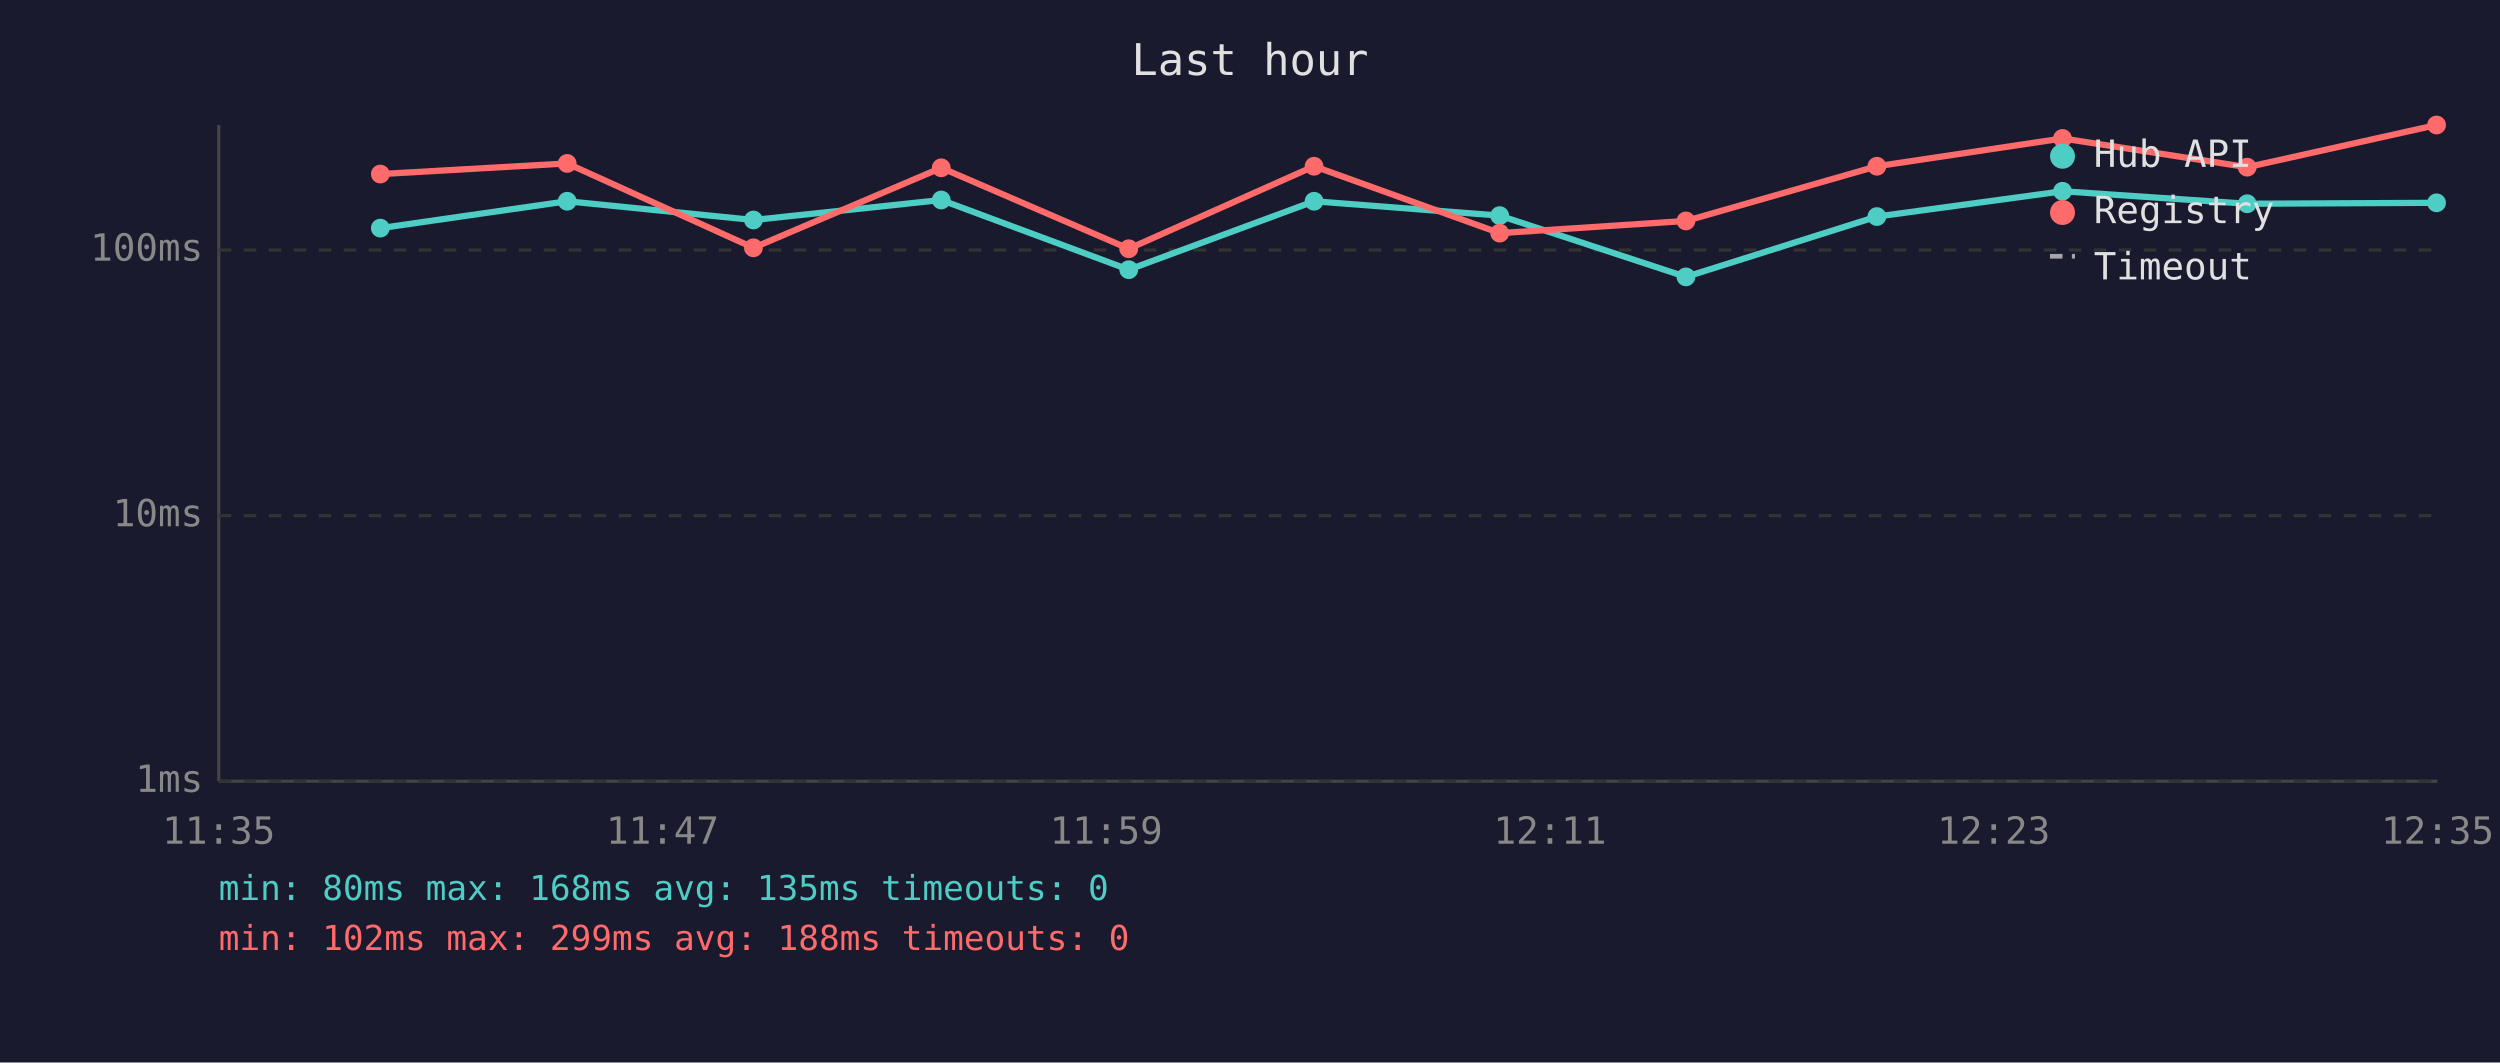
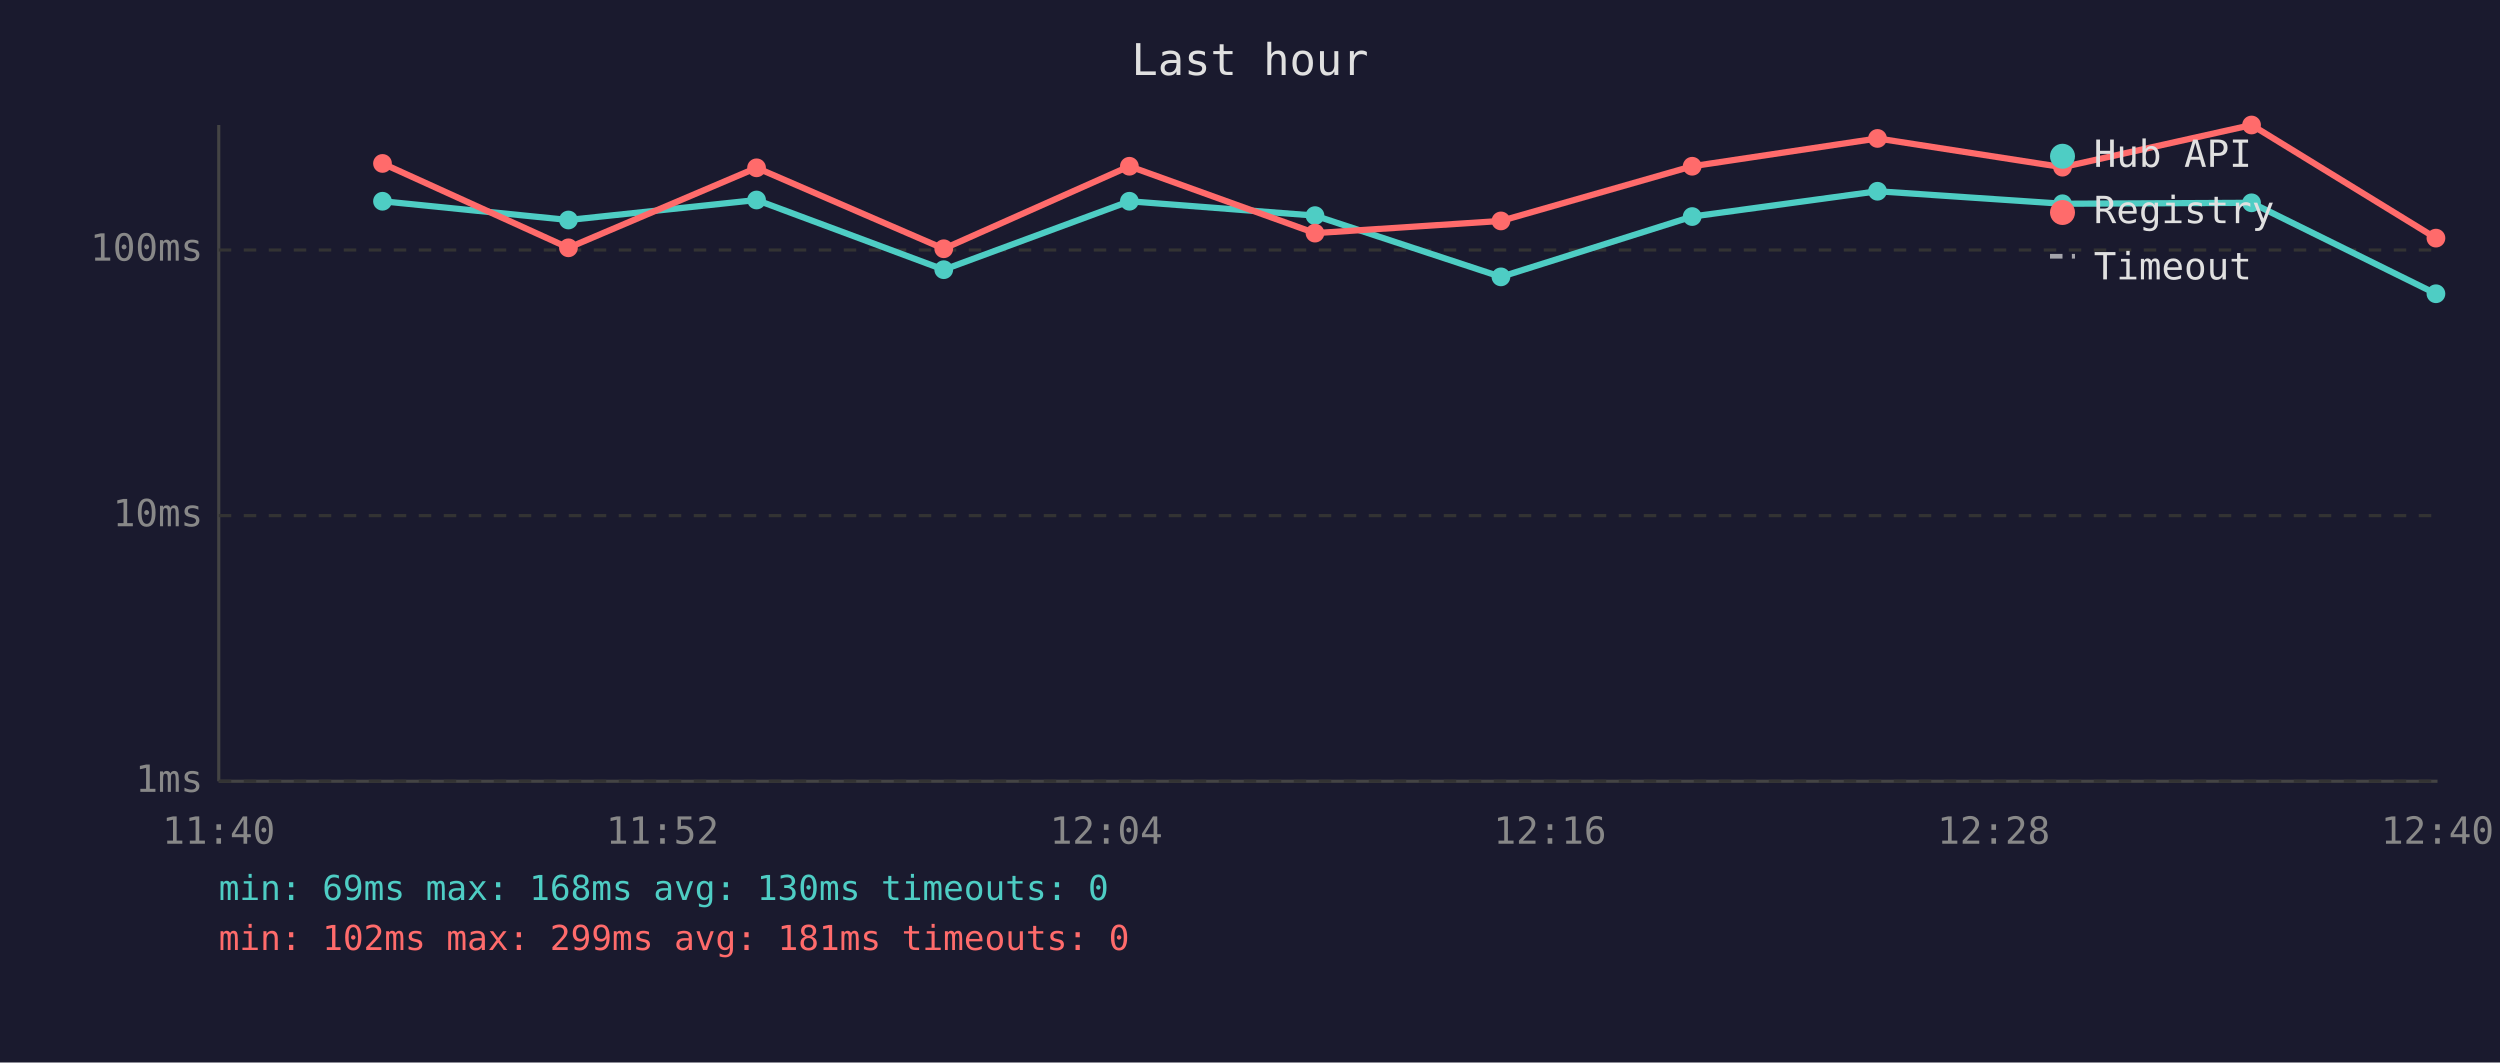
<svg xmlns="http://www.w3.org/2000/svg" viewBox="0 0 800 340" font-family="monospace" font-size="12">
  <rect width="800" height="340" fill="#1a1a2e" />
  <text x="400" y="24" fill="#e0e0e0" font-size="14" text-anchor="middle">Last hour</text>
  <line x1="70" y1="40" x2="70" y2="250" stroke="#444" stroke-width="1" />
  <line x1="70" y1="250" x2="780" y2="250" stroke="#444" stroke-width="1" />
  <line x1="70" y1="250" x2="780" y2="250" stroke="#333" stroke-width="1" stroke-dasharray="4" />
  <text x="65" y="250" fill="#888" text-anchor="end" dominant-baseline="middle">1ms</text>
  <line x1="70" y1="165" x2="780" y2="165" stroke="#333" stroke-width="1" stroke-dasharray="4" />
  <text x="65" y="165" fill="#888" text-anchor="end" dominant-baseline="middle">10ms</text>
  <line x1="70" y1="80" x2="780" y2="80" stroke="#333" stroke-width="1" stroke-dasharray="4" />
  <text x="65" y="80" fill="#888" text-anchor="end" dominant-baseline="middle">100ms</text>
-   <text x="70" y="270" fill="#888" text-anchor="middle">11:35</text>
-   <text x="212" y="270" fill="#888" text-anchor="middle">11:47</text>
-   <text x="354" y="270" fill="#888" text-anchor="middle">11:59</text>
-   <text x="496" y="270" fill="#888" text-anchor="middle">12:11</text>
-   <text x="638" y="270" fill="#888" text-anchor="middle">12:23</text>
-   <text x="780" y="270" fill="#888" text-anchor="middle">12:35</text>
-   <polyline points="121.7,73.0 181.5,64.4 241.1,70.4 301.2,64.0 361.2,86.3 420.5,64.4 479.9,69.0 539.5,88.6 600.6,69.3 660.0,61.2 719.1,65.2 779.7,64.9" fill="none" stroke="#4ecdc4" stroke-width="2" opacity="1" />
-   <circle cx="121.7" cy="73.0" r="3" fill="#4ecdc4" />
-   <circle cx="181.5" cy="64.4" r="3" fill="#4ecdc4" />
-   <circle cx="241.1" cy="70.4" r="3" fill="#4ecdc4" />
-   <circle cx="301.2" cy="64.0" r="3" fill="#4ecdc4" />
-   <circle cx="361.2" cy="86.3" r="3" fill="#4ecdc4" />
-   <circle cx="420.5" cy="64.4" r="3" fill="#4ecdc4" />
-   <circle cx="479.9" cy="69.0" r="3" fill="#4ecdc4" />
-   <circle cx="539.5" cy="88.6" r="3" fill="#4ecdc4" />
-   <circle cx="600.6" cy="69.3" r="3" fill="#4ecdc4" />
-   <circle cx="660.0" cy="61.2" r="3" fill="#4ecdc4" />
-   <circle cx="719.1" cy="65.2" r="3" fill="#4ecdc4" />
-   <circle cx="779.7" cy="64.9" r="3" fill="#4ecdc4" />
-   <polyline points="121.7,55.7 181.5,52.3 241.1,79.3 301.2,53.7 361.2,79.6 420.5,53.2 479.9,74.6 539.5,70.7 600.6,53.2 660.0,44.3 719.1,53.5 779.7,40.0" fill="none" stroke="#ff6b6b" stroke-width="2" opacity="1" />
-   <circle cx="121.7" cy="55.7" r="3" fill="#ff6b6b" />
-   <circle cx="181.5" cy="52.3" r="3" fill="#ff6b6b" />
-   <circle cx="241.1" cy="79.3" r="3" fill="#ff6b6b" />
-   <circle cx="301.2" cy="53.7" r="3" fill="#ff6b6b" />
-   <circle cx="361.2" cy="79.6" r="3" fill="#ff6b6b" />
-   <circle cx="420.5" cy="53.2" r="3" fill="#ff6b6b" />
-   <circle cx="479.9" cy="74.6" r="3" fill="#ff6b6b" />
-   <circle cx="539.5" cy="70.7" r="3" fill="#ff6b6b" />
-   <circle cx="600.6" cy="53.2" r="3" fill="#ff6b6b" />
-   <circle cx="660.0" cy="44.3" r="3" fill="#ff6b6b" />
-   <circle cx="719.1" cy="53.5" r="3" fill="#ff6b6b" />
-   <circle cx="779.7" cy="40.0" r="3" fill="#ff6b6b" />
+   <text x="70" y="270" fill="#888" text-anchor="middle">11:40</text>
+   <text x="212" y="270" fill="#888" text-anchor="middle">11:52</text>
+   <text x="354" y="270" fill="#888" text-anchor="middle">12:04</text>
+   <text x="496" y="270" fill="#888" text-anchor="middle">12:16</text>
+   <text x="638" y="270" fill="#888" text-anchor="middle">12:28</text>
+   <text x="780" y="270" fill="#888" text-anchor="middle">12:40</text>
+   <polyline points="122.4,64.4 181.9,70.4 242.1,64.0 302.0,86.3 361.4,64.4 420.8,69.0 480.3,88.6 541.5,69.3 600.8,61.2 660.0,65.2 720.5,64.9 779.5,94.0" fill="none" stroke="#4ecdc4" stroke-width="2" opacity="1" />
+   <circle cx="122.4" cy="64.4" r="3" fill="#4ecdc4" />
+   <circle cx="181.9" cy="70.4" r="3" fill="#4ecdc4" />
+   <circle cx="242.1" cy="64.0" r="3" fill="#4ecdc4" />
+   <circle cx="302.0" cy="86.3" r="3" fill="#4ecdc4" />
+   <circle cx="361.4" cy="64.4" r="3" fill="#4ecdc4" />
+   <circle cx="420.8" cy="69.0" r="3" fill="#4ecdc4" />
+   <circle cx="480.3" cy="88.6" r="3" fill="#4ecdc4" />
+   <circle cx="541.5" cy="69.3" r="3" fill="#4ecdc4" />
+   <circle cx="600.8" cy="61.2" r="3" fill="#4ecdc4" />
+   <circle cx="660.0" cy="65.2" r="3" fill="#4ecdc4" />
+   <circle cx="720.5" cy="64.9" r="3" fill="#4ecdc4" />
+   <circle cx="779.5" cy="94.0" r="3" fill="#4ecdc4" />
+   <polyline points="122.4,52.3 181.9,79.3 242.1,53.7 302.0,79.6 361.4,53.2 420.8,74.6 480.3,70.7 541.5,53.2 600.8,44.3 660.0,53.5 720.5,40.0 779.5,76.2" fill="none" stroke="#ff6b6b" stroke-width="2" opacity="1" />
+   <circle cx="122.4" cy="52.3" r="3" fill="#ff6b6b" />
+   <circle cx="181.9" cy="79.3" r="3" fill="#ff6b6b" />
+   <circle cx="242.1" cy="53.7" r="3" fill="#ff6b6b" />
+   <circle cx="302.0" cy="79.6" r="3" fill="#ff6b6b" />
+   <circle cx="361.4" cy="53.2" r="3" fill="#ff6b6b" />
+   <circle cx="420.8" cy="74.6" r="3" fill="#ff6b6b" />
+   <circle cx="480.3" cy="70.7" r="3" fill="#ff6b6b" />
+   <circle cx="541.5" cy="53.2" r="3" fill="#ff6b6b" />
+   <circle cx="600.8" cy="44.3" r="3" fill="#ff6b6b" />
+   <circle cx="660.0" cy="53.5" r="3" fill="#ff6b6b" />
+   <circle cx="720.5" cy="40.0" r="3" fill="#ff6b6b" />
+   <circle cx="779.5" cy="76.2" r="3" fill="#ff6b6b" />
  <circle cx="660" cy="50" r="4" fill="#4ecdc4" />
  <text x="670" y="50" fill="#e0e0e0" dominant-baseline="middle">Hub API</text>
  <circle cx="660" cy="68" r="4" fill="#ff6b6b" />
  <text x="670" y="68" fill="#e0e0e0" dominant-baseline="middle">Registry</text>
  <line x1="656" y1="82" x2="664" y2="82" stroke="#e0e0e0" stroke-width="1.5" stroke-dasharray="4,3" opacity="0.7" />
  <text x="670" y="86" fill="#e0e0e0" dominant-baseline="middle">Timeout</text>
-   <text x="70" y="288" fill="#4ecdc4" font-size="11">min: 80ms  max: 168ms  avg: 135ms  timeouts: 0</text>
-   <text x="70" y="304" fill="#ff6b6b" font-size="11">min: 102ms  max: 299ms  avg: 188ms  timeouts: 0</text>
+   <text x="70" y="288" fill="#4ecdc4" font-size="11">min: 69ms  max: 168ms  avg: 130ms  timeouts: 0</text>
+   <text x="70" y="304" fill="#ff6b6b" font-size="11">min: 102ms  max: 299ms  avg: 181ms  timeouts: 0</text>
</svg>
